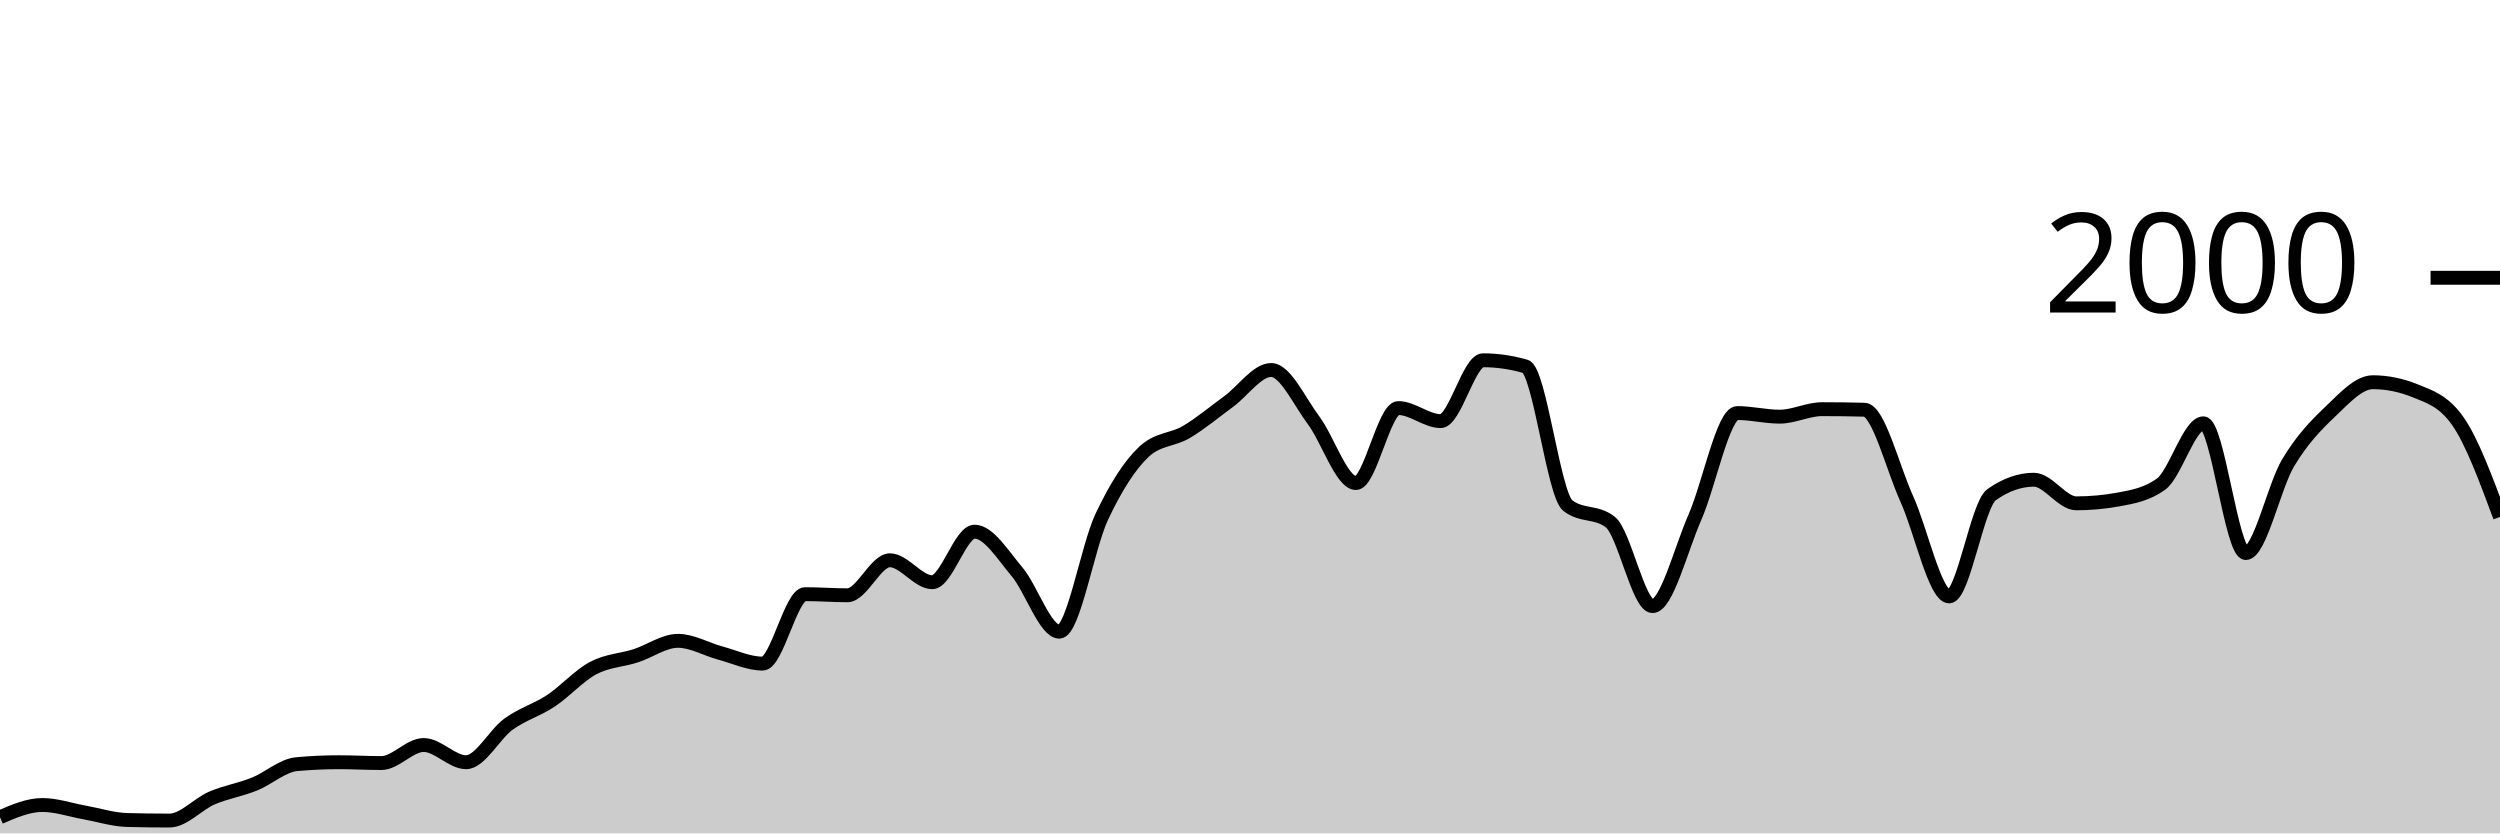
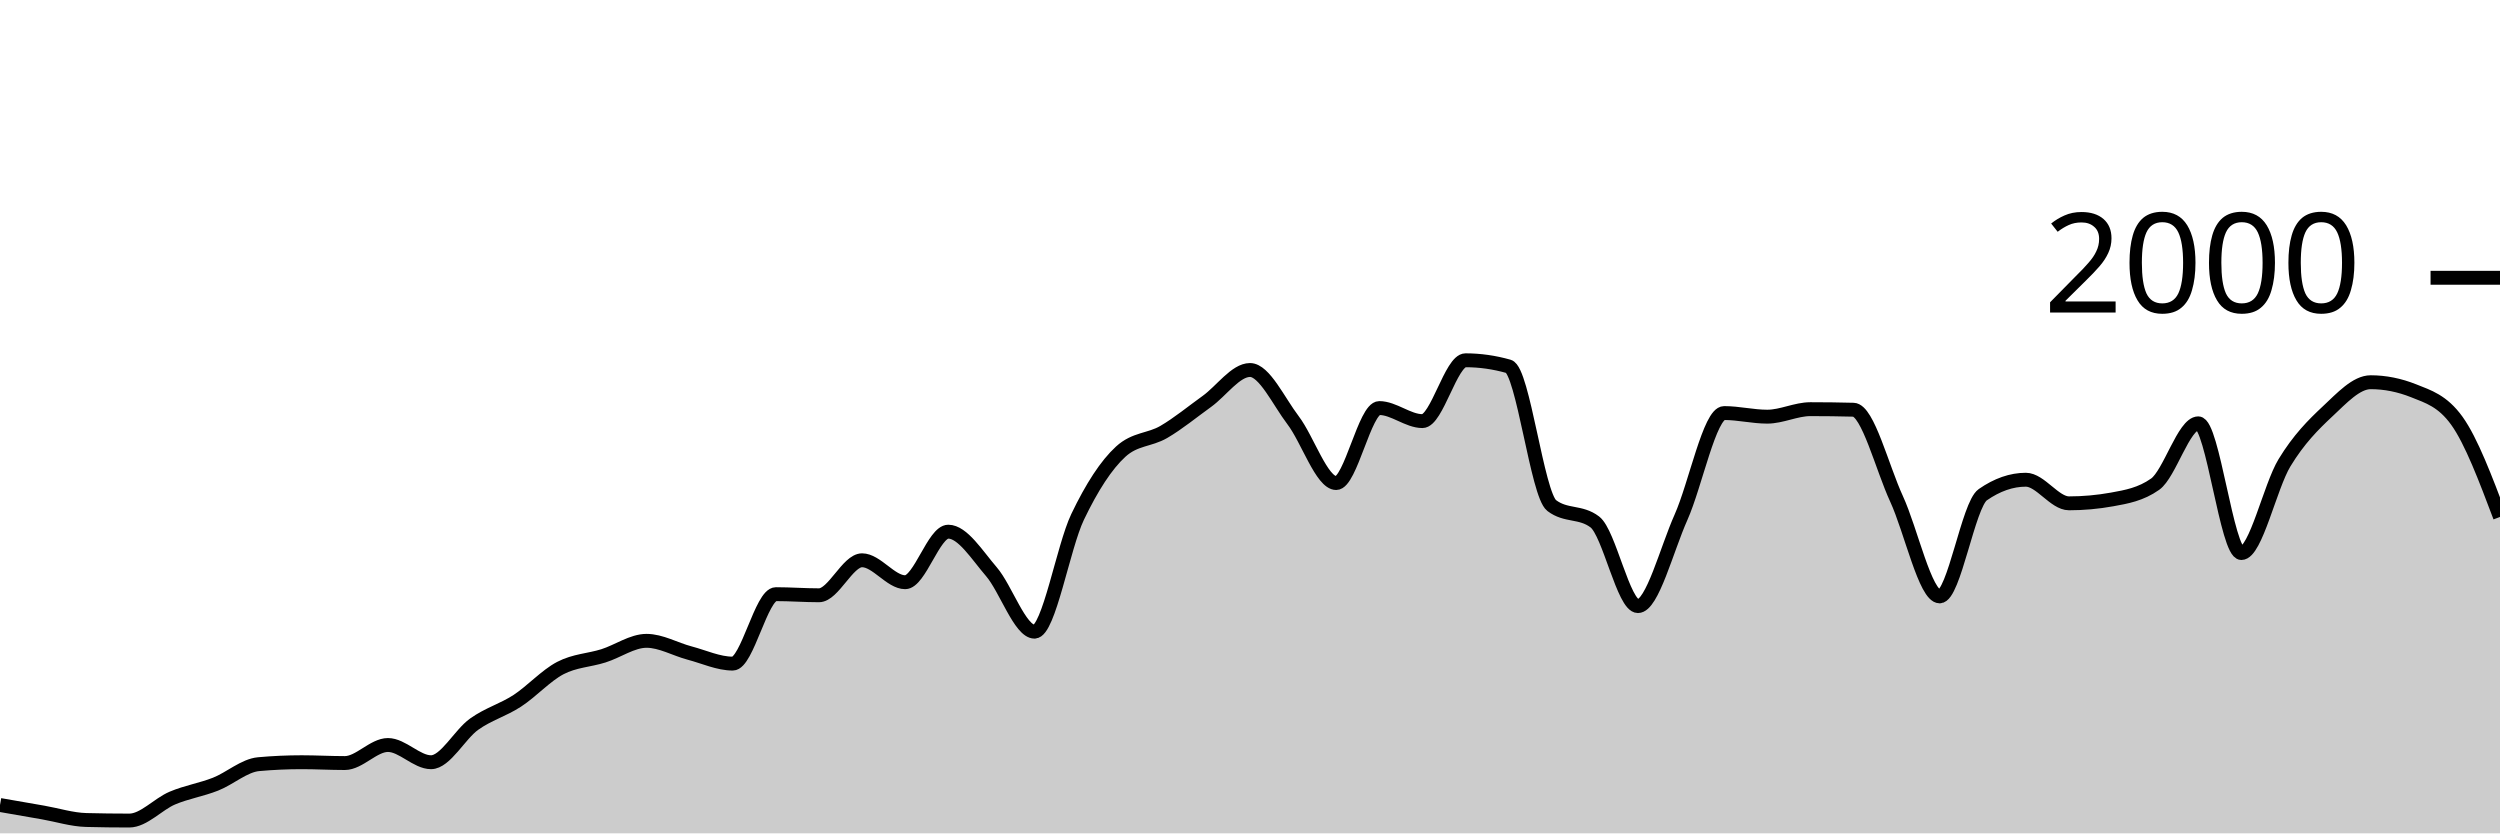
<svg xmlns="http://www.w3.org/2000/svg" viewBox="0 0 180 60">
  <g transform="translate(0,20)">
-     <path class="area" fill="rgba(0, 0, 0, 0.2)" d="M0,38.84C1.017,38.4,2.034,37.96,3.051,37.96C4.068,37.96,5.085,38.32,6.102,38.5C7.119,38.68,8.136,39.013,9.153,39.04C10.169,39.067,11.186,39.08,12.203,39.08C13.22,39.08,14.237,37.897,15.254,37.46C16.271,37.023,17.288,36.867,18.305,36.46C19.322,36.053,20.339,35.113,21.356,35.02C22.373,34.927,23.39,34.88,24.407,34.88C25.424,34.88,26.441,34.94,27.458,34.94C28.475,34.94,29.492,33.64,30.508,33.64C31.525,33.64,32.542,34.88,33.559,34.88C34.576,34.88,35.593,32.877,36.61,32.14C37.627,31.403,38.644,31.133,39.661,30.46C40.678,29.787,41.695,28.64,42.712,28.1C43.729,27.56,44.746,27.547,45.763,27.22C46.78,26.893,47.797,26.14,48.814,26.14C49.831,26.14,50.847,26.747,51.864,27.02C52.881,27.293,53.898,27.78,54.915,27.78C55.932,27.78,56.949,22.78,57.966,22.78C58.983,22.78,60,22.86,61.017,22.86C62.034,22.86,63.051,20.34,64.068,20.34C65.085,20.34,66.102,21.92,67.119,21.92C68.136,21.92,69.153,18.28,70.169,18.28C71.186,18.28,72.203,19.96,73.22,21.16C74.237,22.36,75.254,25.48,76.271,25.48C77.288,25.48,78.305,19.38,79.322,17.22C80.339,15.06,81.356,13.467,82.373,12.52C83.39,11.573,84.407,11.703,85.424,11.1C86.441,10.497,87.458,9.643,88.475,8.9C89.492,8.157,90.508,6.64,91.525,6.64C92.542,6.64,93.559,8.903,94.576,10.26C95.593,11.617,96.61,14.78,97.627,14.78C98.644,14.78,99.661,9.38,100.678,9.38C101.695,9.38,102.712,10.32,103.729,10.32C104.746,10.32,105.763,5.94,106.78,5.94C107.797,5.94,108.814,6.087,109.831,6.38C110.847,6.673,111.864,15.613,112.881,16.4C113.898,17.187,114.915,16.793,115.932,17.58C116.949,18.367,117.966,23.64,118.983,23.64C120,23.64,121.017,19.557,122.034,17.24C123.051,14.923,124.068,9.74,125.085,9.74C126.102,9.74,127.119,10,128.136,10C129.153,10,130.169,9.46,131.186,9.46C132.203,9.46,133.22,9.473,134.237,9.5C135.254,9.527,136.271,13.68,137.288,15.92C138.305,18.16,139.322,22.94,140.339,22.94C141.356,22.94,142.373,16.34,143.39,15.62C144.407,14.9,145.424,14.54,146.441,14.54C147.458,14.54,148.475,16.24,149.492,16.24C150.508,16.24,151.525,16.147,152.542,15.96C153.559,15.773,154.576,15.593,155.593,14.86C156.61,14.127,157.627,10.48,158.644,10.48C159.661,10.48,160.678,19.82,161.695,19.82C162.712,19.82,163.729,15.02,164.746,13.32C165.763,11.62,166.78,10.587,167.797,9.62C168.814,8.653,169.831,7.52,170.847,7.52C171.864,7.52,172.881,7.727,173.898,8.14C174.915,8.553,175.932,8.86,176.949,10.3C177.966,11.74,178.983,14.48,180,17.22L180,40C178.983,40,177.966,40,176.949,40C175.932,40,174.915,40,173.898,40C172.881,40,171.864,40,170.847,40C169.831,40,168.814,40,167.797,40C166.78,40,165.763,40,164.746,40C163.729,40,162.712,40,161.695,40C160.678,40,159.661,40,158.644,40C157.627,40,156.61,40,155.593,40C154.576,40,153.559,40,152.542,40C151.525,40,150.508,40,149.492,40C148.475,40,147.458,40,146.441,40C145.424,40,144.407,40,143.39,40C142.373,40,141.356,40,140.339,40C139.322,40,138.305,40,137.288,40C136.271,40,135.254,40,134.237,40C133.22,40,132.203,40,131.186,40C130.169,40,129.153,40,128.136,40C127.119,40,126.102,40,125.085,40C124.068,40,123.051,40,122.034,40C121.017,40,120,40,118.983,40C117.966,40,116.949,40,115.932,40C114.915,40,113.898,40,112.881,40C111.864,40,110.847,40,109.831,40C108.814,40,107.797,40,106.78,40C105.763,40,104.746,40,103.729,40C102.712,40,101.695,40,100.678,40C99.661,40,98.644,40,97.627,40C96.61,40,95.593,40,94.576,40C93.559,40,92.542,40,91.525,40C90.508,40,89.492,40,88.475,40C87.458,40,86.441,40,85.424,40C84.407,40,83.39,40,82.373,40C81.356,40,80.339,40,79.322,40C78.305,40,77.288,40,76.271,40C75.254,40,74.237,40,73.22,40C72.203,40,71.186,40,70.169,40C69.153,40,68.136,40,67.119,40C66.102,40,65.085,40,64.068,40C63.051,40,62.034,40,61.017,40C60,40,58.983,40,57.966,40C56.949,40,55.932,40,54.915,40C53.898,40,52.881,40,51.864,40C50.847,40,49.831,40,48.814,40C47.797,40,46.78,40,45.763,40C44.746,40,43.729,40,42.712,40C41.695,40,40.678,40,39.661,40C38.644,40,37.627,40,36.61,40C35.593,40,34.576,40,33.559,40C32.542,40,31.525,40,30.508,40C29.492,40,28.475,40,27.458,40C26.441,40,25.424,40,24.407,40C23.39,40,22.373,40,21.356,40C20.339,40,19.322,40,18.305,40C17.288,40,16.271,40,15.254,40C14.237,40,13.22,40,12.203,40C11.186,40,10.169,40,9.153,40C8.136,40,7.119,40,6.102,40C5.085,40,4.068,40,3.051,40C2.034,40,1.017,40,0,40Z" />
-     <path class="line" stroke="black" fill="none" d="M0,38.84C1.017,38.4,2.034,37.96,3.051,37.96C4.068,37.96,5.085,38.32,6.102,38.5C7.119,38.68,8.136,39.013,9.153,39.04C10.169,39.067,11.186,39.08,12.203,39.08C13.22,39.08,14.237,37.897,15.254,37.46C16.271,37.023,17.288,36.867,18.305,36.46C19.322,36.053,20.339,35.113,21.356,35.02C22.373,34.927,23.39,34.88,24.407,34.88C25.424,34.88,26.441,34.94,27.458,34.94C28.475,34.94,29.492,33.64,30.508,33.64C31.525,33.64,32.542,34.88,33.559,34.88C34.576,34.88,35.593,32.877,36.61,32.14C37.627,31.403,38.644,31.133,39.661,30.46C40.678,29.787,41.695,28.64,42.712,28.1C43.729,27.56,44.746,27.547,45.763,27.22C46.78,26.893,47.797,26.14,48.814,26.14C49.831,26.14,50.847,26.747,51.864,27.02C52.881,27.293,53.898,27.78,54.915,27.78C55.932,27.78,56.949,22.78,57.966,22.78C58.983,22.78,60,22.86,61.017,22.86C62.034,22.86,63.051,20.34,64.068,20.34C65.085,20.34,66.102,21.92,67.119,21.92C68.136,21.92,69.153,18.28,70.169,18.28C71.186,18.28,72.203,19.96,73.22,21.16C74.237,22.36,75.254,25.48,76.271,25.48C77.288,25.48,78.305,19.38,79.322,17.22C80.339,15.06,81.356,13.467,82.373,12.52C83.39,11.573,84.407,11.703,85.424,11.1C86.441,10.497,87.458,9.643,88.475,8.9C89.492,8.157,90.508,6.64,91.525,6.64C92.542,6.64,93.559,8.903,94.576,10.26C95.593,11.617,96.61,14.78,97.627,14.78C98.644,14.78,99.661,9.38,100.678,9.38C101.695,9.38,102.712,10.32,103.729,10.32C104.746,10.32,105.763,5.94,106.78,5.94C107.797,5.94,108.814,6.087,109.831,6.38C110.847,6.673,111.864,15.613,112.881,16.4C113.898,17.187,114.915,16.793,115.932,17.58C116.949,18.367,117.966,23.64,118.983,23.64C120,23.64,121.017,19.557,122.034,17.24C123.051,14.923,124.068,9.74,125.085,9.74C126.102,9.74,127.119,10,128.136,10C129.153,10,130.169,9.46,131.186,9.46C132.203,9.46,133.22,9.473,134.237,9.5C135.254,9.527,136.271,13.68,137.288,15.92C138.305,18.16,139.322,22.94,140.339,22.94C141.356,22.94,142.373,16.34,143.39,15.62C144.407,14.9,145.424,14.54,146.441,14.54C147.458,14.54,148.475,16.24,149.492,16.24C150.508,16.24,151.525,16.147,152.542,15.96C153.559,15.773,154.576,15.593,155.593,14.86C156.61,14.127,157.627,10.48,158.644,10.48C159.661,10.48,160.678,19.82,161.695,19.82C162.712,19.82,163.729,15.02,164.746,13.32C165.763,11.62,166.78,10.587,167.797,9.62C168.814,8.653,169.831,7.52,170.847,7.52C171.864,7.52,172.881,7.727,173.898,8.14C174.915,8.553,175.932,8.86,176.949,10.3C177.966,11.74,178.983,14.48,180,17.22" />
+     <path class="area" fill="rgba(0, 0, 0, 0.2)" d="M0,37.96C1.034,38.14,2.069,38.32,3.103,38.5C4.138,38.68,5.172,39.013,6.207,39.04C7.241,39.067,8.276,39.08,9.31,39.08C10.345,39.08,11.379,37.897,12.414,37.46C13.448,37.023,14.483,36.867,15.517,36.46C16.552,36.053,17.586,35.113,18.621,35.02C19.655,34.927,20.69,34.88,21.724,34.88C22.759,34.88,23.793,34.94,24.828,34.94C25.862,34.94,26.897,33.64,27.931,33.64C28.966,33.64,30,34.88,31.034,34.88C32.069,34.88,33.103,32.877,34.138,32.14C35.172,31.403,36.207,31.133,37.241,30.46C38.276,29.787,39.31,28.64,40.345,28.1C41.379,27.56,42.414,27.547,43.448,27.22C44.483,26.893,45.517,26.14,46.552,26.14C47.586,26.14,48.621,26.747,49.655,27.02C50.69,27.293,51.724,27.78,52.759,27.78C53.793,27.78,54.828,22.78,55.862,22.78C56.897,22.78,57.931,22.86,58.966,22.86C60,22.86,61.034,20.34,62.069,20.34C63.103,20.34,64.138,21.92,65.172,21.92C66.207,21.92,67.241,18.28,68.276,18.28C69.31,18.28,70.345,19.96,71.379,21.16C72.414,22.36,73.448,25.48,74.483,25.48C75.517,25.48,76.552,19.38,77.586,17.22C78.621,15.06,79.655,13.467,80.69,12.52C81.724,11.573,82.759,11.703,83.793,11.1C84.828,10.497,85.862,9.643,86.897,8.9C87.931,8.157,88.966,6.64,90,6.64C91.034,6.64,92.069,8.903,93.103,10.26C94.138,11.617,95.172,14.78,96.207,14.78C97.241,14.78,98.276,9.38,99.31,9.38C100.345,9.38,101.379,10.32,102.414,10.32C103.448,10.32,104.483,5.94,105.517,5.94C106.552,5.94,107.586,6.087,108.621,6.38C109.655,6.673,110.69,15.613,111.724,16.4C112.759,17.187,113.793,16.793,114.828,17.58C115.862,18.367,116.897,23.64,117.931,23.64C118.966,23.64,120,19.557,121.034,17.24C122.069,14.923,123.103,9.74,124.138,9.74C125.172,9.74,126.207,10,127.241,10C128.276,10,129.31,9.46,130.345,9.46C131.379,9.46,132.414,9.473,133.448,9.5C134.483,9.527,135.517,13.68,136.552,15.92C137.586,18.16,138.621,22.94,139.655,22.94C140.69,22.94,141.724,16.34,142.759,15.62C143.793,14.9,144.828,14.54,145.862,14.54C146.897,14.54,147.931,16.24,148.966,16.24C150,16.24,151.034,16.147,152.069,15.96C153.103,15.773,154.138,15.593,155.172,14.86C156.207,14.127,157.241,10.48,158.276,10.48C159.31,10.48,160.345,19.82,161.379,19.82C162.414,19.82,163.448,15.02,164.483,13.32C165.517,11.62,166.552,10.587,167.586,9.62C168.621,8.653,169.655,7.52,170.69,7.52C171.724,7.52,172.759,7.727,173.793,8.14C174.828,8.553,175.862,8.86,176.897,10.3C177.931,11.74,178.966,14.48,180,17.22L180,40C178.966,40,177.931,40,176.897,40C175.862,40,174.828,40,173.793,40C172.759,40,171.724,40,170.69,40C169.655,40,168.621,40,167.586,40C166.552,40,165.517,40,164.483,40C163.448,40,162.414,40,161.379,40C160.345,40,159.31,40,158.276,40C157.241,40,156.207,40,155.172,40C154.138,40,153.103,40,152.069,40C151.034,40,150,40,148.966,40C147.931,40,146.897,40,145.862,40C144.828,40,143.793,40,142.759,40C141.724,40,140.69,40,139.655,40C138.621,40,137.586,40,136.552,40C135.517,40,134.483,40,133.448,40C132.414,40,131.379,40,130.345,40C129.31,40,128.276,40,127.241,40C126.207,40,125.172,40,124.138,40C123.103,40,122.069,40,121.034,40C120,40,118.966,40,117.931,40C116.897,40,115.862,40,114.828,40C113.793,40,112.759,40,111.724,40C110.69,40,109.655,40,108.621,40C107.586,40,106.552,40,105.517,40C104.483,40,103.448,40,102.414,40C101.379,40,100.345,40,99.31,40C98.276,40,97.241,40,96.207,40C95.172,40,94.138,40,93.103,40C92.069,40,91.034,40,90,40C88.966,40,87.931,40,86.897,40C85.862,40,84.828,40,83.793,40C82.759,40,81.724,40,80.69,40C79.655,40,78.621,40,77.586,40C76.552,40,75.517,40,74.483,40C73.448,40,72.414,40,71.379,40C70.345,40,69.31,40,68.276,40C67.241,40,66.207,40,65.172,40C64.138,40,63.103,40,62.069,40C61.034,40,60,40,58.966,40C57.931,40,56.897,40,55.862,40C54.828,40,53.793,40,52.759,40C51.724,40,50.69,40,49.655,40C48.621,40,47.586,40,46.552,40C45.517,40,44.483,40,43.448,40C42.414,40,41.379,40,40.345,40C39.31,40,38.276,40,37.241,40C36.207,40,35.172,40,34.138,40C33.103,40,32.069,40,31.034,40C30,40,28.966,40,27.931,40C26.897,40,25.862,40,24.828,40C23.793,40,22.759,40,21.724,40C20.69,40,19.655,40,18.621,40C17.586,40,16.552,40,15.517,40C14.483,40,13.448,40,12.414,40C11.379,40,10.345,40,9.31,40C8.276,40,7.241,40,6.207,40C5.172,40,4.138,40,3.103,40C2.069,40,1.034,40,0,40Z" />
+     <path class="line" stroke="black" fill="none" d="M0,37.96C1.034,38.14,2.069,38.32,3.103,38.5C4.138,38.68,5.172,39.013,6.207,39.04C7.241,39.067,8.276,39.08,9.31,39.08C10.345,39.08,11.379,37.897,12.414,37.46C13.448,37.023,14.483,36.867,15.517,36.46C16.552,36.053,17.586,35.113,18.621,35.02C19.655,34.927,20.69,34.88,21.724,34.88C22.759,34.88,23.793,34.94,24.828,34.94C25.862,34.94,26.897,33.64,27.931,33.64C28.966,33.64,30,34.88,31.034,34.88C32.069,34.88,33.103,32.877,34.138,32.14C35.172,31.403,36.207,31.133,37.241,30.46C38.276,29.787,39.31,28.64,40.345,28.1C41.379,27.56,42.414,27.547,43.448,27.22C44.483,26.893,45.517,26.14,46.552,26.14C47.586,26.14,48.621,26.747,49.655,27.02C50.69,27.293,51.724,27.78,52.759,27.78C53.793,27.78,54.828,22.78,55.862,22.78C56.897,22.78,57.931,22.86,58.966,22.86C60,22.86,61.034,20.34,62.069,20.34C63.103,20.34,64.138,21.92,65.172,21.92C66.207,21.92,67.241,18.28,68.276,18.28C69.31,18.28,70.345,19.96,71.379,21.16C72.414,22.36,73.448,25.48,74.483,25.48C75.517,25.48,76.552,19.38,77.586,17.22C78.621,15.06,79.655,13.467,80.69,12.52C81.724,11.573,82.759,11.703,83.793,11.1C84.828,10.497,85.862,9.643,86.897,8.9C87.931,8.157,88.966,6.64,90,6.64C91.034,6.64,92.069,8.903,93.103,10.26C94.138,11.617,95.172,14.78,96.207,14.78C97.241,14.78,98.276,9.38,99.31,9.38C100.345,9.38,101.379,10.32,102.414,10.32C103.448,10.32,104.483,5.94,105.517,5.94C106.552,5.94,107.586,6.087,108.621,6.38C109.655,6.673,110.69,15.613,111.724,16.4C112.759,17.187,113.793,16.793,114.828,17.58C115.862,18.367,116.897,23.64,117.931,23.64C118.966,23.64,120,19.557,121.034,17.24C122.069,14.923,123.103,9.74,124.138,9.74C125.172,9.74,126.207,10,127.241,10C128.276,10,129.31,9.46,130.345,9.46C131.379,9.46,132.414,9.473,133.448,9.5C134.483,9.527,135.517,13.68,136.552,15.92C137.586,18.16,138.621,22.94,139.655,22.94C140.69,22.94,141.724,16.34,142.759,15.62C143.793,14.9,144.828,14.54,145.862,14.54C146.897,14.54,147.931,16.24,148.966,16.24C150,16.24,151.034,16.147,152.069,15.96C153.103,15.773,154.138,15.593,155.172,14.86C156.207,14.127,157.241,10.48,158.276,10.48C159.31,10.48,160.345,19.82,161.379,19.82C162.414,19.82,163.448,15.02,164.483,13.32C165.517,11.62,166.552,10.587,167.586,9.62C168.621,8.653,169.655,7.52,170.69,7.52C171.724,7.52,172.759,7.727,173.793,8.14C174.828,8.553,175.862,8.86,176.897,10.3C177.931,11.74,178.966,14.48,180,17.22" />
    <path class="axis-ceiling" stroke-width="1" stroke="black" fill="none" d="M175,0L180,0" />
    <text class="axis-ceiling-label" font-family="sans-serif" text-anchor="end" font-size="10px" x="170" y="2.5">2000</text>
  </g>
</svg>
